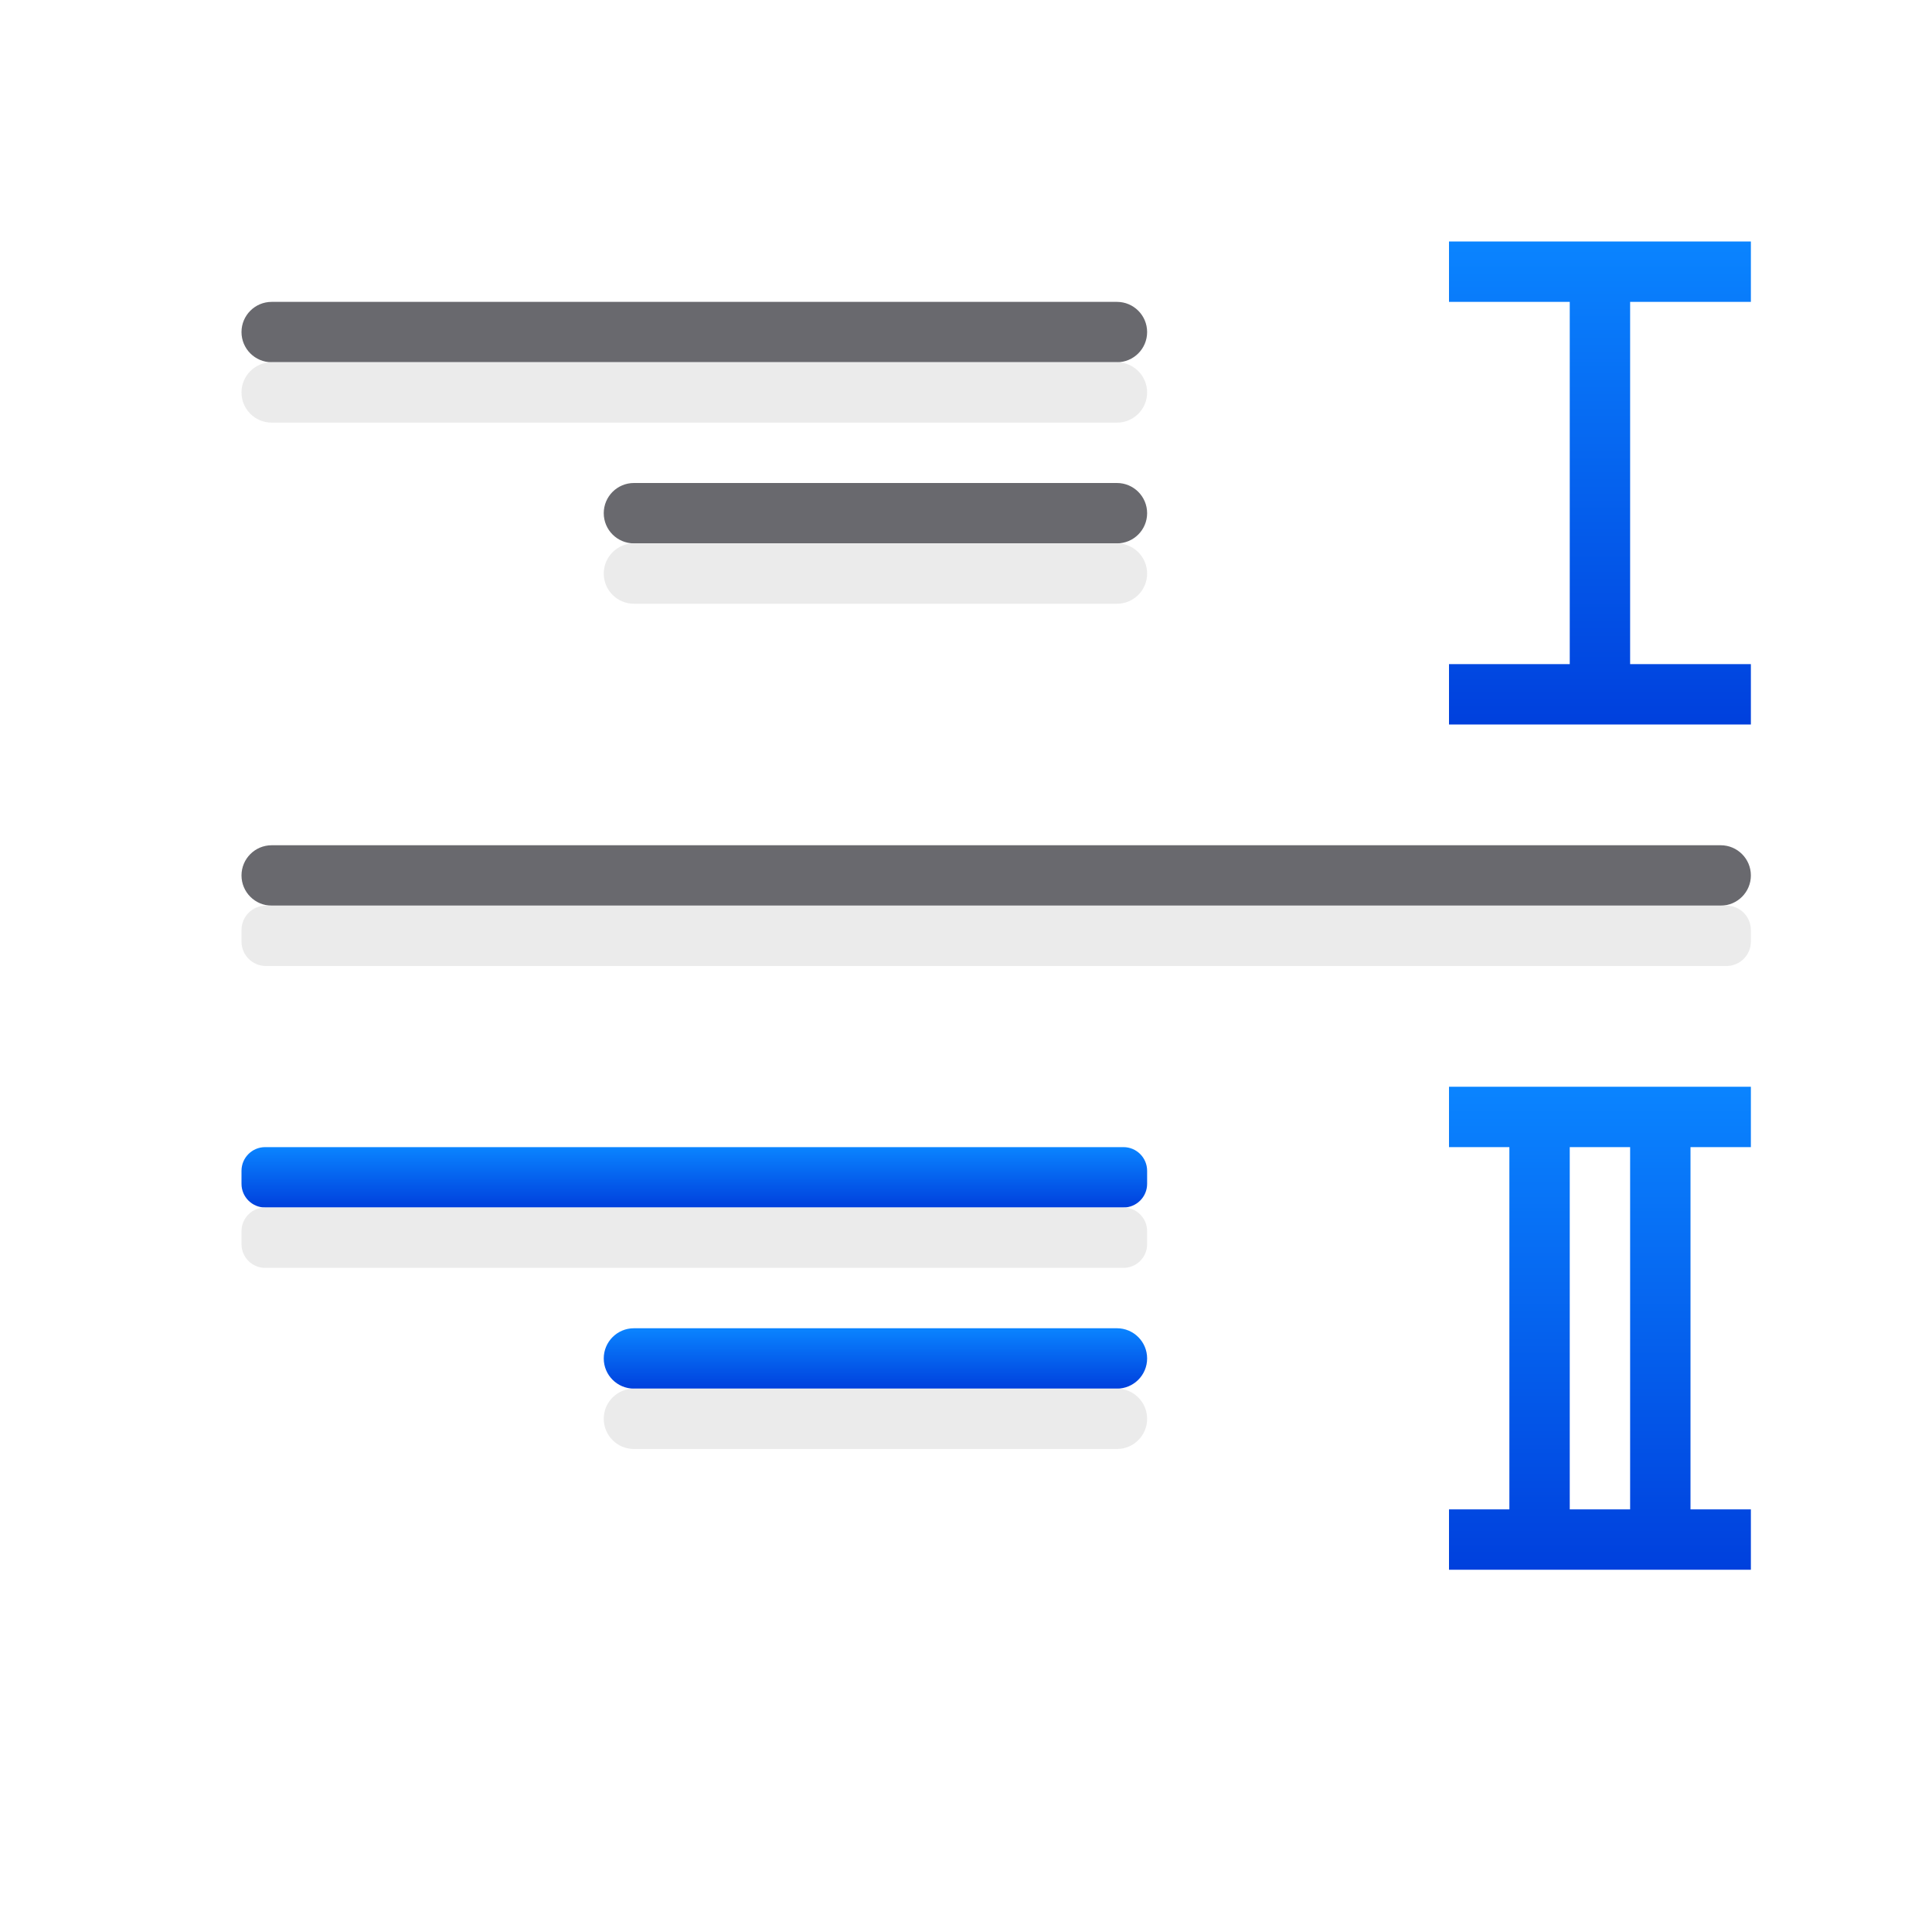
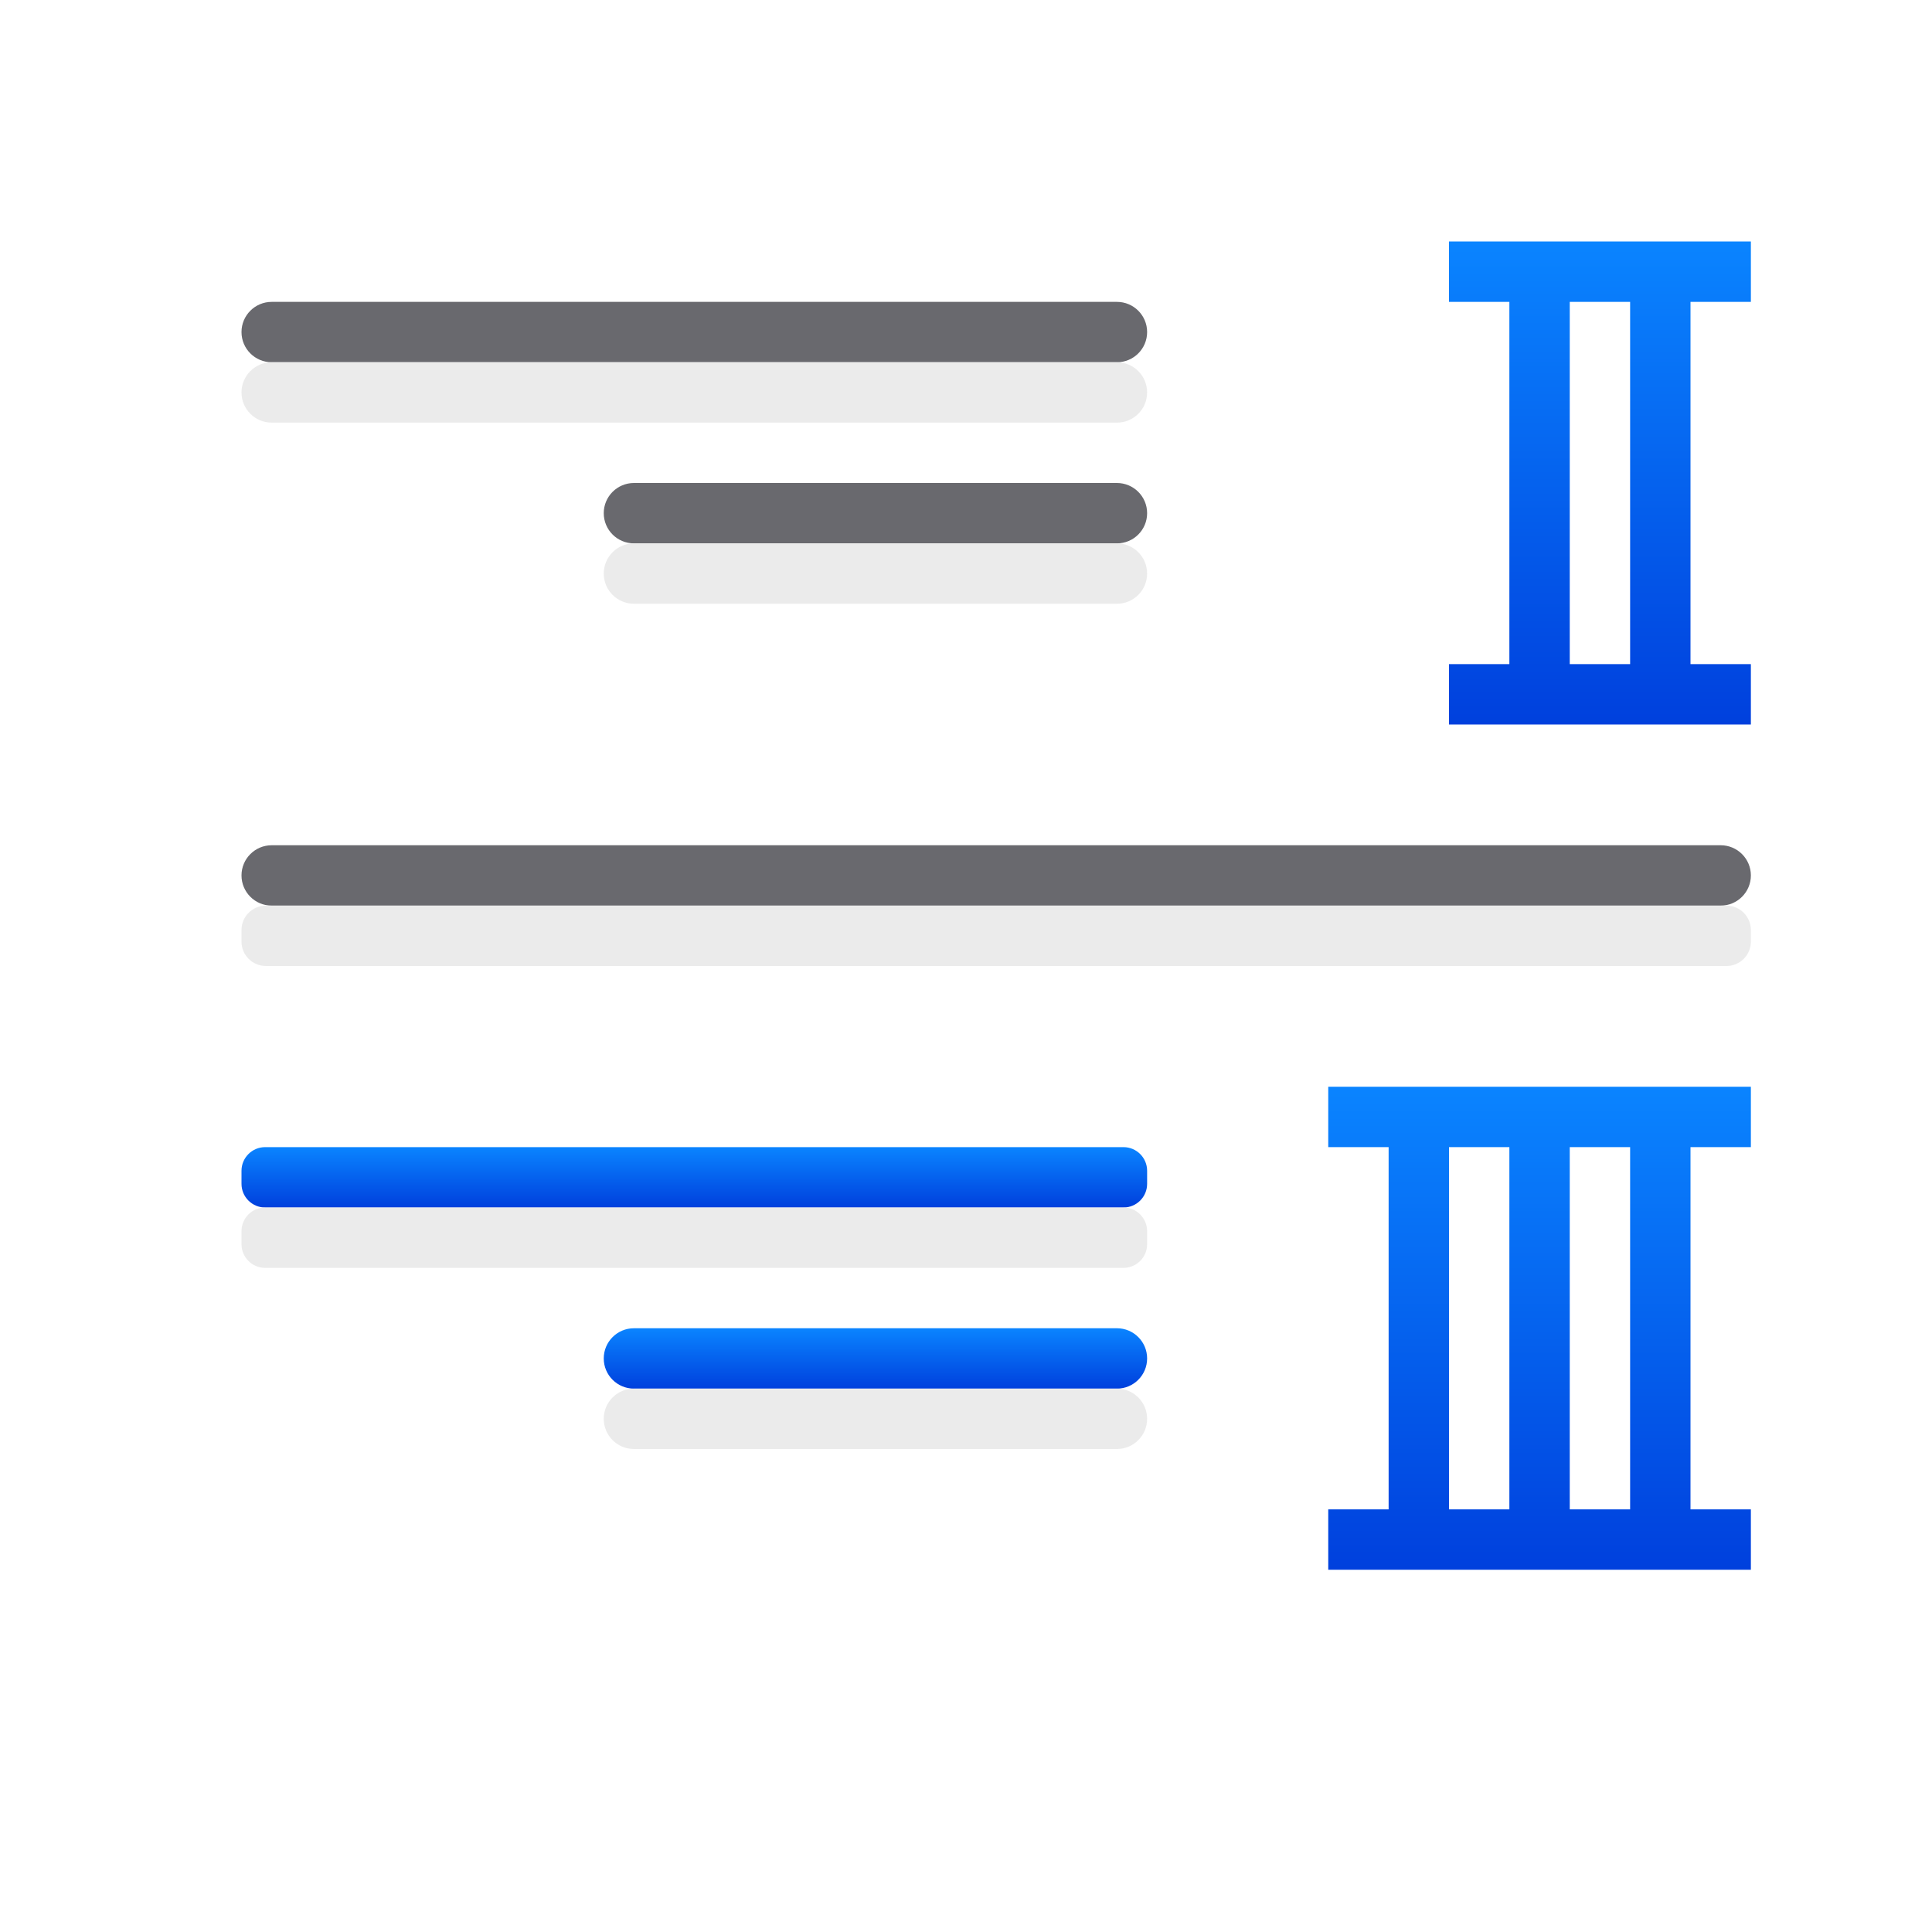
<svg xmlns="http://www.w3.org/2000/svg" xmlns:xlink="http://www.w3.org/1999/xlink" viewBox="0 0 32 32">
-   <linearGradient id="a" gradientTransform="translate(32 5)" gradientUnits="userSpaceOnUse" x1="-21" x2="-21" xlink:href="#e" y1="15" y2="14" />
-   <linearGradient id="b" gradientTransform="translate(32 5)" gradientUnits="userSpaceOnUse" x1="-17" x2="-17" xlink:href="#e" y1="18" y2="17" />
-   <linearGradient id="c" gradientTransform="matrix(-1 0 0 1 32 5)" gradientUnits="userSpaceOnUse" x1="8" x2="8" xlink:href="#e" y1="21" y2="13" />
-   <linearGradient id="d" gradientTransform="matrix(-1 0 0 1 32 1)" gradientUnits="userSpaceOnUse" x1="8" x2="8" xlink:href="#e" y1="11" y2="3" />
+   <linearGradient id="a" gradientTransform="matrix(-1 0 0 1 32 -9)" gradientUnits="userSpaceOnUse" x1="8" x2="8" xlink:href="#e" y1="21" y2="13" />
+   <linearGradient id="b" gradientTransform="translate(0 5)" gradientUnits="userSpaceOnUse" x1="-21" x2="-21" xlink:href="#e" y1="15" y2="14" />
+   <linearGradient id="c" gradientTransform="translate(0 5)" gradientUnits="userSpaceOnUse" x1="-17" x2="-17" xlink:href="#e" y1="18" y2="17" />
+   <linearGradient id="d" gradientTransform="matrix(-1 0 0 1 32 5)" gradientUnits="userSpaceOnUse" x1="8" x2="8" xlink:href="#e" y1="21" y2="13" />
  <linearGradient id="e" gradientTransform="translate(-25.83051 -3.59322)" gradientUnits="userSpaceOnUse" x1="14" x2="13.797" y1="22" y2="2.136">
    <stop offset="0" stop-color="#0040dd" />
    <stop offset="1" stop-color="#0a84ff" />
  </linearGradient>
-   <path d="m29 18v1h-1v6h1v1h-1-1-3v-1h1v-6h-1v-1h3 1zm-2 1h-1v6h1z" fill="url(#c)" />
-   <rect fill="#69696e" height="1" ry=".5" width="15" x="4" y="5" />
-   <rect fill="url(#a)" height="1" ry=".392" width="15" x="4" y="19" />
-   <rect fill="url(#b)" height="1" ry=".5" width="9" x="10" y="22" />
-   <rect fill="#69696e" height="1" ry=".5" width="9" x="10" y="8" />
-   <g fill="#eaeaea" fill-opacity=".992">
-     <rect height="1" ry=".5" width="15" x="4" y="6" />
-     <rect height="1" ry=".392" width="15" x="4" y="20" />
-     <rect height="1" ry=".5" width="9" x="10" y="23" />
-     <rect height="1" ry=".5" width="9" x="10" y="9" />
+   <path d="m29 4v1h-1v6h1v1h-1-1-3v-1h1v-6h-1v-1h3 1zm-2 1h-1v6h1z" fill="url(#a)" />
+   <path d="m29 18v1h-1v6h1v1h-1-1-3-2v-1h1v-6h-1v-1h2 3 1zm-2 1h-1v6h1zm-2 0h-1v6h1z" fill="url(#d)" />
+   <g transform="translate(32)">
+     <rect fill="#69696e" height="1" ry=".5" width="15" x="-28" y="5" />
+     <rect fill="url(#b)" height="1" ry=".392" width="15" x="-28" y="19" />
+     <rect fill="url(#c)" height="1" ry=".5" width="9" x="-22" y="22" />
+     <rect fill="#69696e" height="1" ry=".5" width="9" x="-22" y="8" />
+     <g fill="#eaeaea" fill-opacity=".992">
+       <rect height="1" ry=".5" width="15" x="-28" y="6" />
+       <rect height="1" ry=".392" width="15" x="-28" y="20" />
+       <rect height="1" ry=".5" width="9" x="-22" y="23" />
+       <rect height="1" ry=".5" width="9" x="-22" y="9" />
+     </g>
  </g>
-   <path d="m29 4v1h-2v6h2v1h-2-1-2v-1h2v-6h-2v-1h2 1z" fill="url(#d)" />
  <rect fill="#69696e" height="1" ry=".5" width="25" x="4" y="14" />
  <rect fill="#eaeaea" fill-opacity=".992" height="1" ry=".404" width="25" x="4" y="15" />
</svg>
